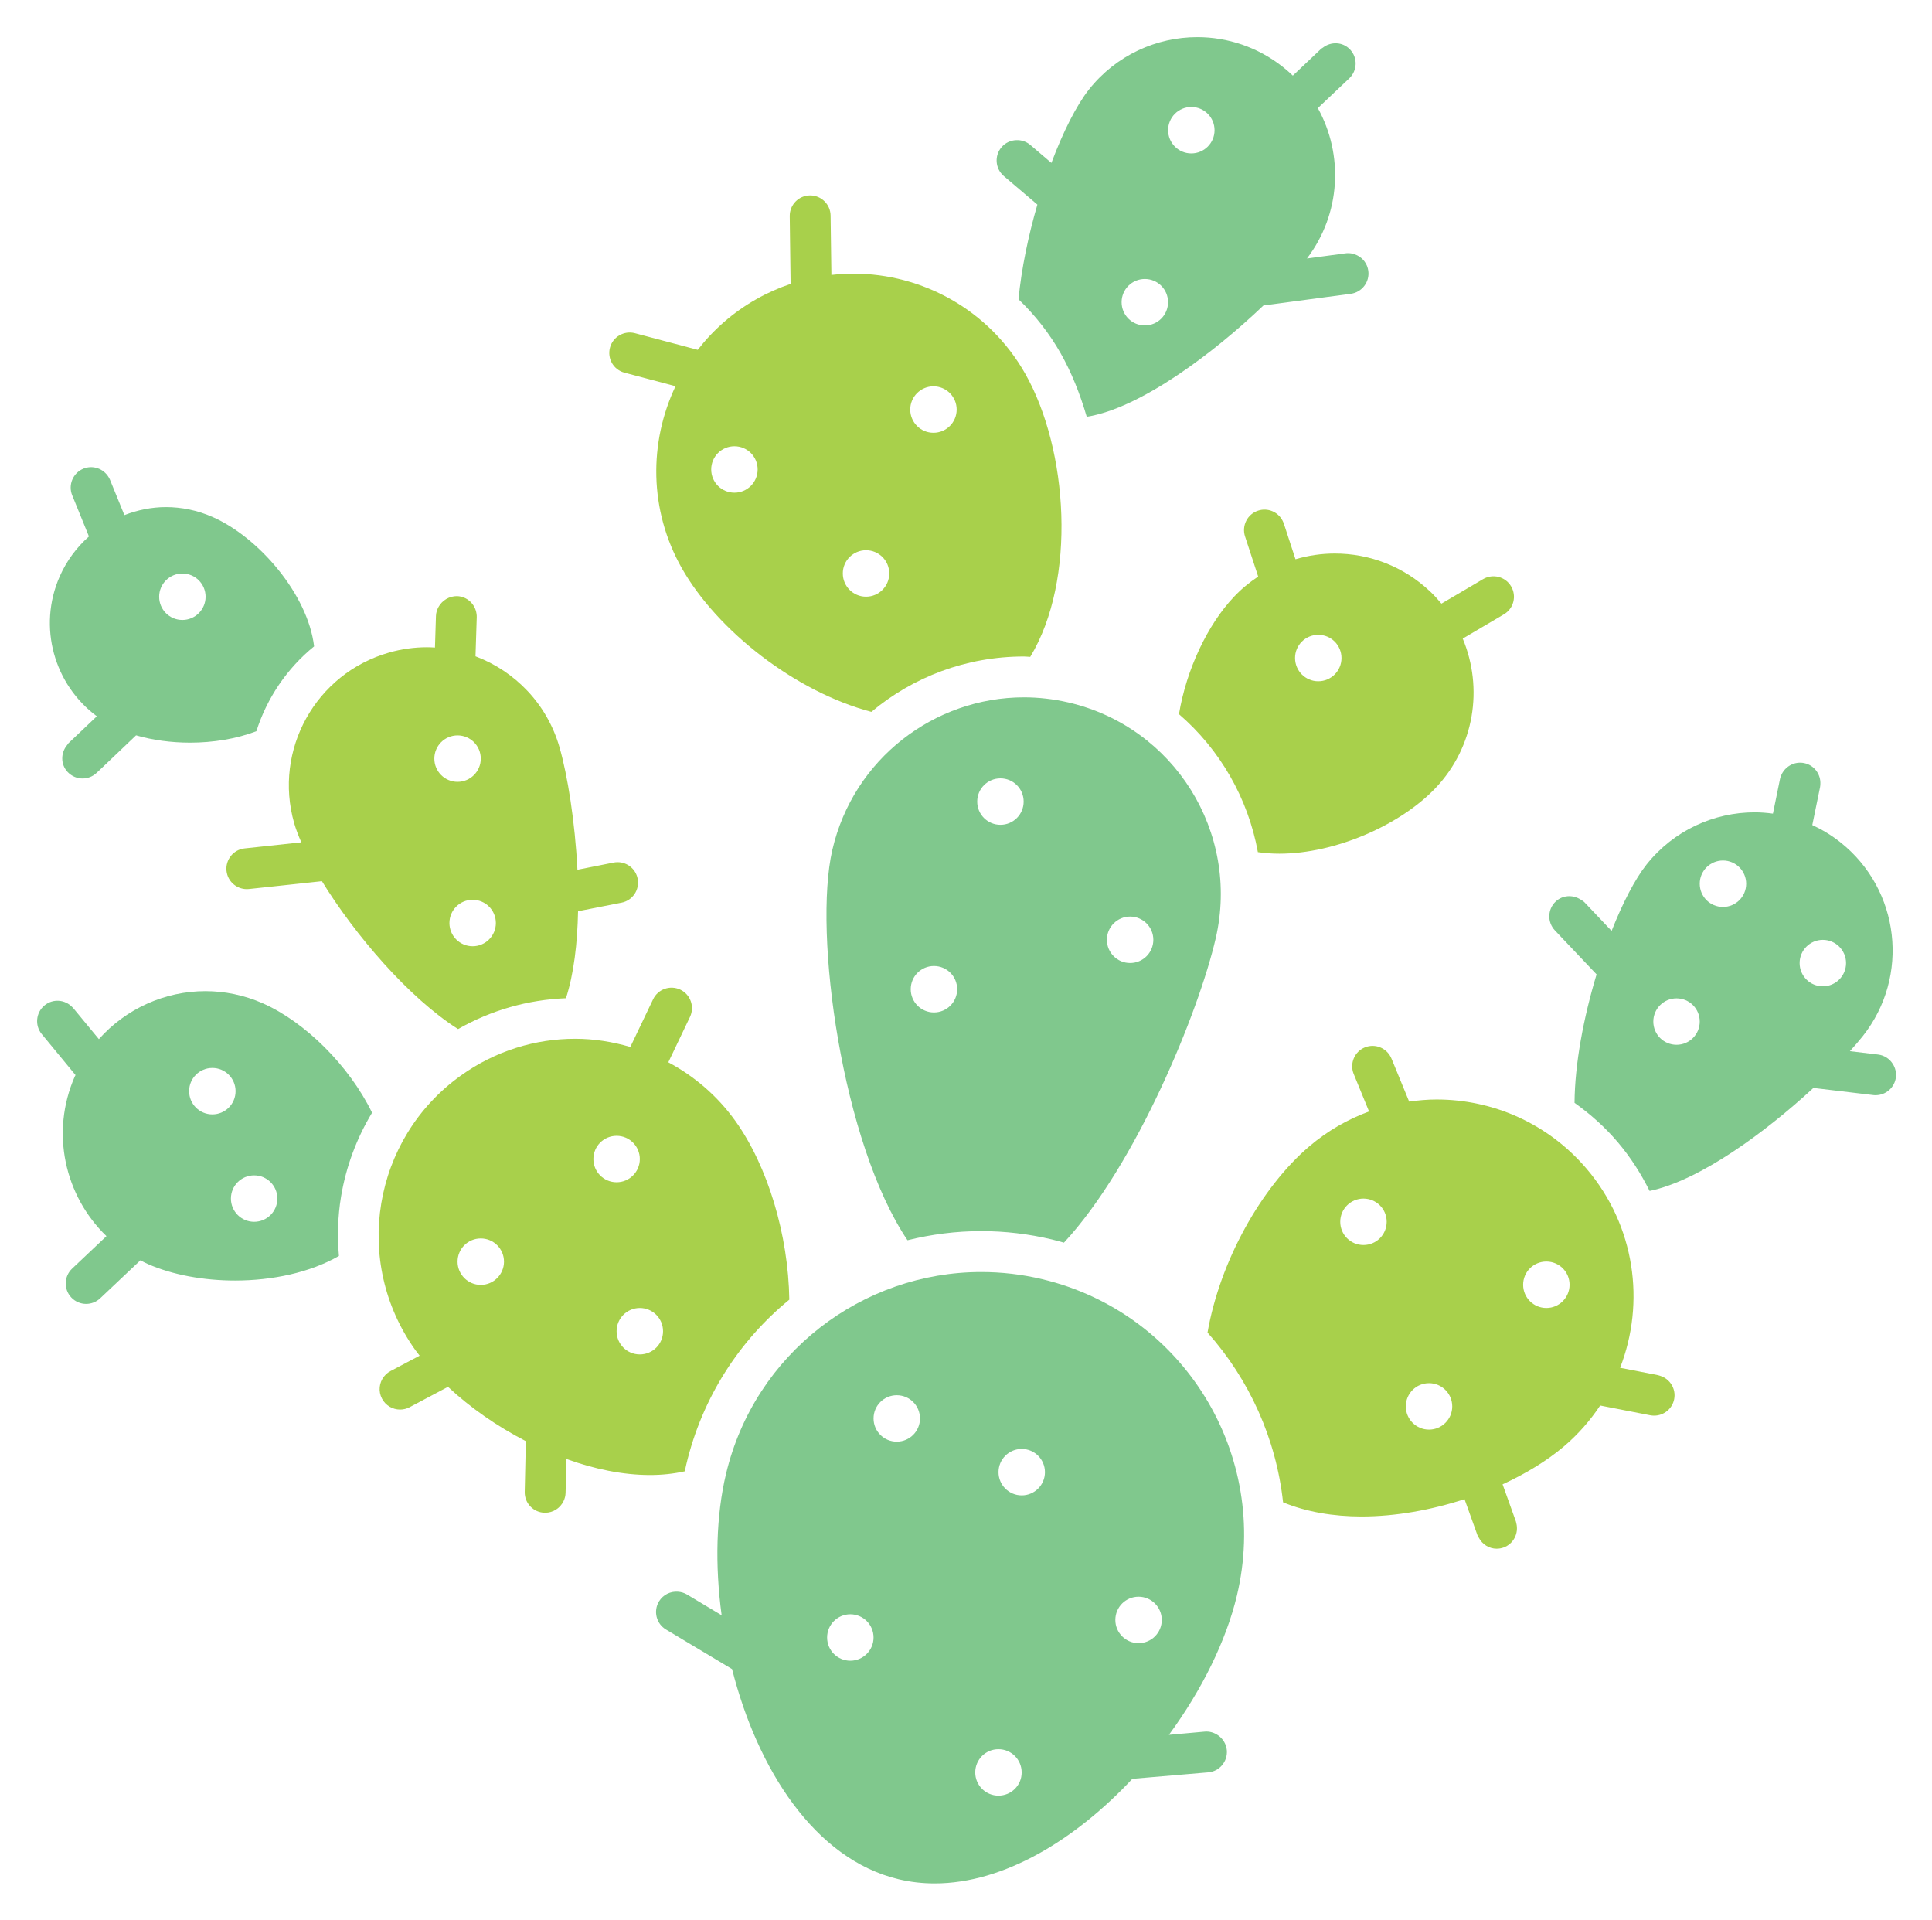
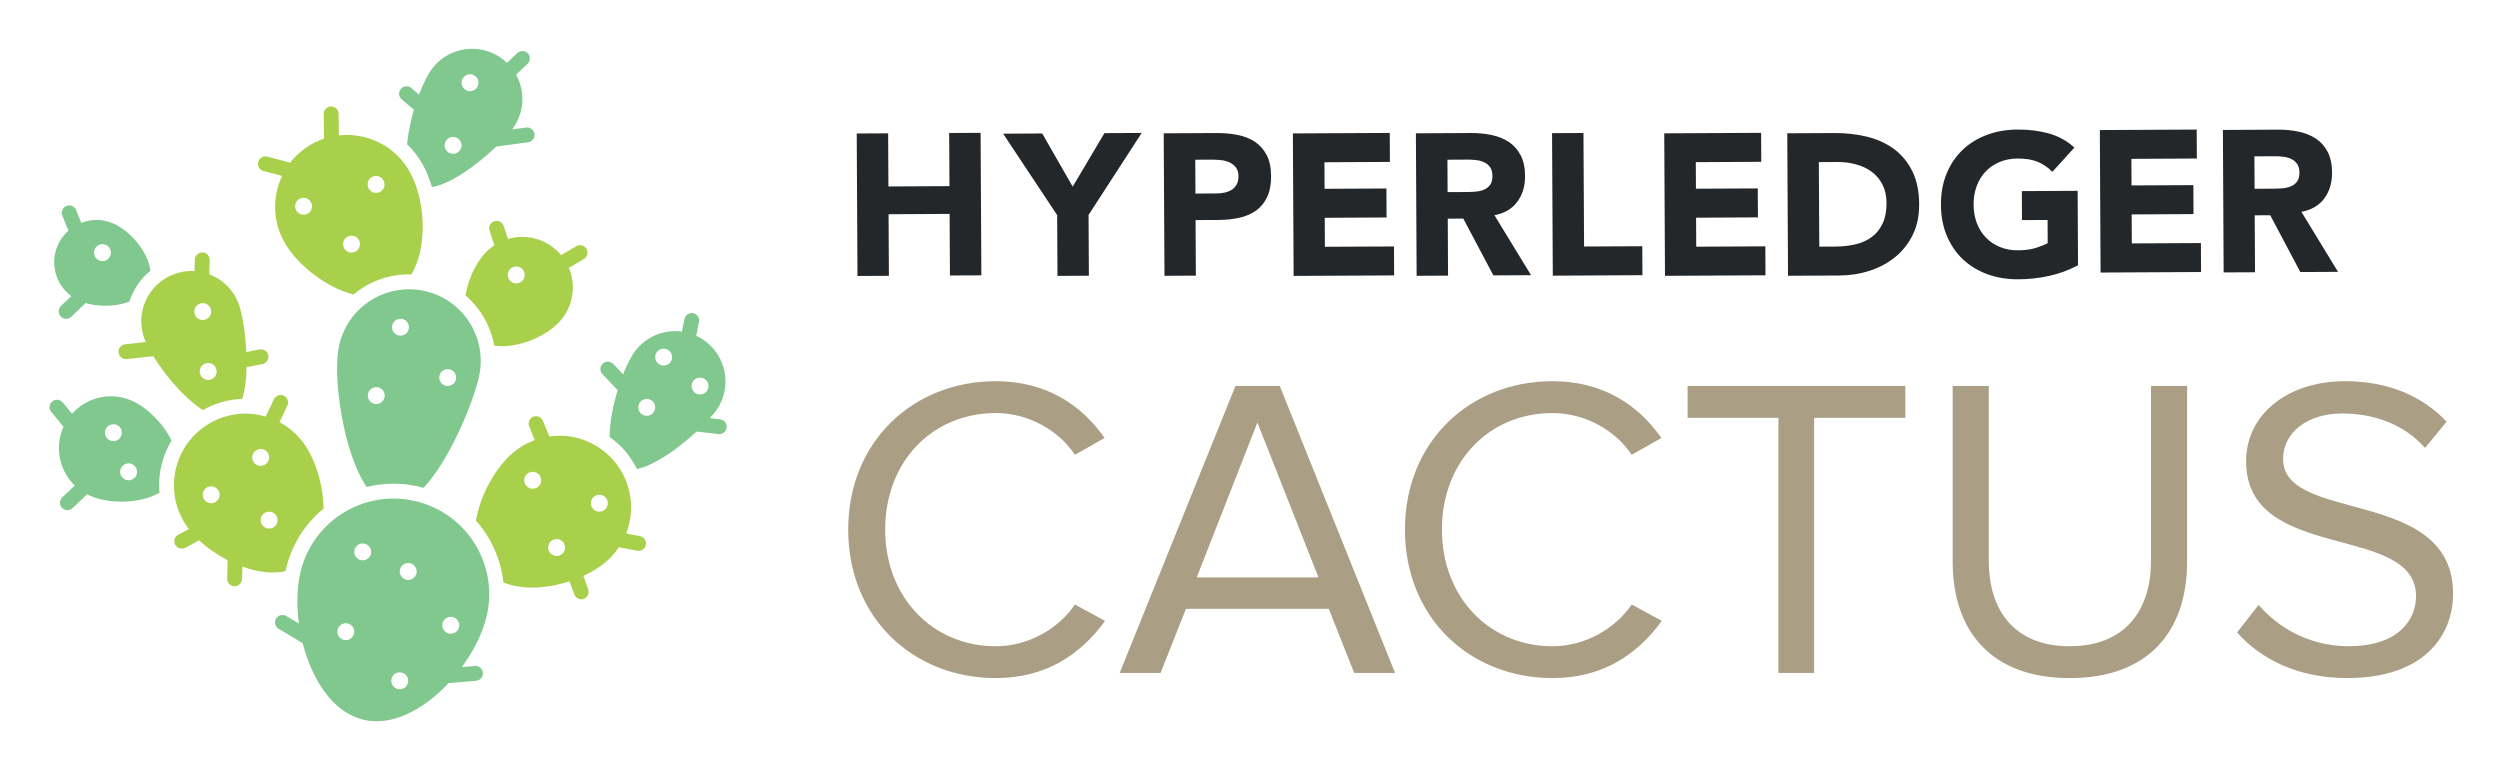
- <svg xmlns="http://www.w3.org/2000/svg" role="img" viewBox="-5.98 -5.98 311.22 309.22">
-   <style>.st3{fill:#a8d04b}.st4{fill:#80c88d}</style>
-   <style>.st3{fill:#a8d04b}.st4{fill:#80c88d}</style>
-   <style>.st3{fill:#a8d04b}.st4{fill:#80c88d}</style>
-   <style>.st3{fill:#a8d04b}.st4{fill:#80c88d}</style>
-   <style id="style10" type="text/css">.st3{fill:#a8d04b}.st4{fill:#80c88d}</style>
-   <g id="g290" transform="translate(-4.653 -1.32)">
-     <path id="path56" d="M89.92 230.32c4.51 1.63 9.12 2.58 13.46 2.58 1.93 0 3.81-.2 5.61-.6.08-.37.15-.76.24-1.12 2.57-10.77 8.54-19.93 16.59-26.52-.15-10.45-3.48-21.51-8.68-28.77-2.93-4.09-6.66-7.24-10.81-9.46l2.84-5.95.65-1.36c.78-1.64.09-3.6-1.55-4.39-1.64-.78-3.61-.09-4.39 1.55l-.79 1.65-2.88 6.03c-2.89-.84-5.87-1.32-8.88-1.32-6.38 0-12.83 1.92-18.41 5.92-14.24 10.18-17.52 29.98-7.34 44.22.22.3.46.6.69.9l-4.69 2.48c-.42.22-.76.52-1.04.87-.79.99-.96 2.39-.33 3.58.59 1.11 1.73 1.75 2.91 1.75.52 0 1.05-.12 1.54-.38l.07-.04 6.11-3.24c3.57 3.34 7.9 6.36 12.54 8.75l-.16 7.26-.02.91c-.04 1.82 1.4 3.32 3.22 3.36h.07c1.3 0 2.43-.76 2.96-1.87.2-.41.32-.86.33-1.34zm11.82-16.84c-2.07 0-3.74-1.67-3.74-3.74 0-2.07 1.68-3.74 3.74-3.74 2.07 0 3.74 1.68 3.74 3.74.01 2.07-1.67 3.74-3.74 3.74zM98 178.27c2.07 0 3.74 1.68 3.74 3.74 0 2.07-1.68 3.74-3.74 3.74-2.07 0-3.74-1.68-3.74-3.74 0-2.07 1.68-3.74 3.74-3.74zm-21.88 24.01c-2.07 0-3.74-1.68-3.74-3.74 0-2.07 1.67-3.74 3.74-3.74 2.07 0 3.74 1.67 3.74 3.74 0 2.06-1.68 3.74-3.74 3.74z" class="st3" />
-     <path id="path58" d="M259.65 215.63c4.09-10.51 2.43-22.87-5.4-32.06-6.27-7.36-15.18-11.15-24.15-11.15-1.48 0-2.96.13-4.43.34l-2.57-6.26-.28-.67c-.69-1.68-2.61-2.49-4.29-1.8-1.66.68-2.46 2.57-1.81 4.24.01.02.01.04.02.05l2.47 6.03c-3.43 1.26-6.7 3.12-9.64 5.63-7.75 6.6-14.39 18.53-16.38 29.98 6.73 7.55 11.06 17.11 12.17 27.34 3.77 1.55 8.1 2.28 12.64 2.28 5.47 0 11.21-1.04 16.59-2.79l2.08 5.8c.05.14.15.26.21.39.57 1.1 1.68 1.79 2.88 1.79.37 0 .74-.06 1.11-.19 1.61-.58 2.48-2.29 2.06-3.92-.03-.1-.04-.2-.07-.29l-2.14-5.97c3.76-1.73 7.18-3.81 9.93-6.15 2.29-1.95 4.2-4.16 5.79-6.54l6.88 1.34 1.18.23c.21.04.43.06.64.06 1.54 0 2.92-1.09 3.22-2.66.32-1.66-.67-3.25-2.24-3.75-.12-.04-.23-.08-.36-.11zm-41.34-19.77c-2.07 0-3.74-1.67-3.74-3.74 0-2.07 1.68-3.74 3.74-3.74 2.07 0 3.74 1.67 3.74 3.74 0 2.07-1.67 3.74-3.74 3.74zm10.56 29.73c-2.07 0-3.74-1.68-3.74-3.74 0-2.07 1.67-3.74 3.74-3.74 2.07 0 3.74 1.68 3.74 3.74 0 2.06-1.67 3.74-3.74 3.74zm18.9-19.59c-2.07 0-3.74-1.68-3.74-3.74 0-2.07 1.67-3.74 3.74-3.74 2.07 0 3.74 1.67 3.74 3.74 0 2.06-1.67 3.74-3.74 3.74z" class="st3" />
-     <path id="path60" d="M50.53 137.26c5.28 8.6 13.97 18.77 21.93 23.82 5.32-3.04 11.23-4.73 17.38-4.97 1.27-3.9 1.85-8.84 1.95-14.01l6.6-1.3.41-.08c1.78-.35 2.94-2.08 2.59-3.87-.31-1.55-1.66-2.63-3.18-2.65-.22 0-.45.01-.68.06l-5.84 1.16c-.39-7.77-1.6-15.25-2.88-19.7-2.01-7.03-7.19-12.28-13.54-14.68l.2-6.29c.01-.2-.01-.39-.04-.58-.22-1.55-1.52-2.77-3.14-2.82-1.25-.01-2.39.69-2.97 1.73-.24.43-.4.92-.42 1.45l-.16 5.1c-.43-.03-.86-.05-1.29-.05-2.02 0-4.08.28-6.11.86-11.81 3.37-18.65 15.67-15.28 27.48.27.93.66 1.97 1.15 3.08l-6.78.73-2.35.25c-1.81.19-3.11 1.82-2.92 3.62.18 1.69 1.61 2.94 3.27 2.94.12 0 .24-.01.36-.02l4.6-.49zM78.55 144c0 2.07-1.68 3.74-3.74 3.74-2.07 0-3.74-1.68-3.74-3.74 0-2.07 1.67-3.74 3.74-3.74 2.06 0 3.74 1.67 3.74 3.74zm-6.17-22.74c-2.07 0-3.74-1.68-3.74-3.74 0-2.07 1.68-3.74 3.74-3.74 2.07 0 3.74 1.68 3.74 3.74 0 2.07-1.68 3.74-3.74 3.74z" class="st3" />
-     <path id="path62" d="M107.49 57.54c-4.29 9.04-4.29 19.95 1.02 29.32 5.66 9.99 18.23 19.89 30.53 23.13 6.69-5.61 15.27-8.92 24.57-8.92.34 0 .68.05 1.02.06 7.5-12.38 6.12-33.39-.8-45.59-5.85-10.33-16.61-16.13-27.69-16.13-1.18 0-2.36.08-3.54.21l-.09-6.6-.04-2.96c-.02-1.8-1.49-3.25-3.29-3.25h-.04c-1.82.02-3.27 1.52-3.25 3.33l.05 4.08.09 6.84c-1.88.64-3.74 1.45-5.53 2.47-3.77 2.13-6.93 4.93-9.43 8.15l-6.8-1.8-3.32-.88c-1.74-.46-3.56.58-4.02 2.34-.46 1.76.58 3.56 2.34 4.02l1.77.47zm41.55.02c2.07 0 3.74 1.68 3.74 3.74 0 2.07-1.68 3.74-3.74 3.74-2.07 0-3.74-1.68-3.74-3.74 0-2.06 1.68-3.74 3.74-3.74zm-10.86 26.4c2.07 0 3.74 1.67 3.74 3.74 0 2.07-1.68 3.74-3.74 3.74-2.07 0-3.74-1.68-3.74-3.74-.01-2.06 1.67-3.74 3.74-3.74zm-17.46-13.01c0 2.07-1.68 3.74-3.74 3.74-2.07 0-3.74-1.68-3.74-3.74 0-2.07 1.67-3.74 3.74-3.74 2.07 0 3.74 1.67 3.74 3.74z" class="st3" />
-     <path id="path64" d="M201.35 88.2c-1.39.92-2.71 1.99-3.9 3.26-4.27 4.5-7.67 11.73-8.86 18.9 6.62 5.71 11.14 13.57 12.71 22.22 1.12.17 2.28.25 3.47.25 9.04 0 19.51-4.64 25.14-10.56 6.31-6.64 7.72-16.14 4.39-24.08l5.7-3.36.93-.55c1.57-.92 2.09-2.94 1.16-4.51-.92-1.56-2.94-2.08-4.51-1.16l-1 .59-5.71 3.36c-.56-.67-1.14-1.32-1.79-1.93-4.33-4.11-9.87-6.15-15.4-6.14-2.13 0-4.26.31-6.32.92l-1.87-5.72c-.06-.18-.14-.34-.22-.51-.73-1.4-2.38-2.11-3.93-1.6-1.73.56-2.67 2.42-2.11 4.15l.02.06zm9.68 9.38c2.07 0 3.74 1.67 3.74 3.74 0 2.07-1.68 3.74-3.74 3.74-2.07 0-3.74-1.68-3.74-3.74-.01-2.06 1.67-3.74 3.74-3.74z" class="st3" />
-     <path id="path66" d="M170.76 108.47c-2.4-.55-4.79-.82-7.15-.82-14.43 0-27.48 9.92-30.86 24.58-3.11 13.47 1.6 47.29 12.11 62.86 3.82-.95 7.79-1.47 11.88-1.47 3.81 0 7.64.45 11.37 1.34.66.16 1.31.34 1.95.52 11.63-12.53 21.71-37.14 24.45-49.02 3.94-17.04-6.7-34.06-23.75-37.99zm-21.64 49.93c-2.07 0-3.74-1.68-3.74-3.74 0-2.07 1.67-3.74 3.74-3.74 2.07 0 3.74 1.67 3.74 3.74 0 2.07-1.68 3.74-3.74 3.74zm10.71-30.22c-2.07 0-3.74-1.67-3.74-3.74 0-2.07 1.68-3.74 3.74-3.74 2.07 0 3.74 1.67 3.74 3.74 0 2.07-1.67 3.74-3.74 3.74zm20.89 22.26c-2.07 0-3.74-1.67-3.74-3.74 0-2.07 1.68-3.74 3.74-3.74 2.07 0 3.74 1.68 3.74 3.74 0 2.07-1.67 3.74-3.74 3.74z" class="st4" />
-     <path id="path68" d="M186.97 274.75c5.27-7.18 9.2-15.09 10.95-22.42 5.42-22.72-8.61-45.54-31.33-50.96-3.3-.79-6.6-1.16-9.85-1.16-19.13 0-36.48 13.07-41.11 32.49-1.61 6.73-1.8 14.73-.71 22.79l-5.59-3.35c-.44-.26-.92-.4-1.4-.44-1.22-.11-2.44.46-3.11 1.57-.93 1.56-.43 3.58 1.13 4.51l2.97 1.78 7.68 4.6c4.06 16.05 13.27 30.62 26.84 33.85 1.92.46 3.86.67 5.81.67 11.17 0 22.7-7.09 31.83-16.85l9.29-.79 2.93-.25c1.81-.15 3.15-1.75 3-3.56-.09-1.01-.64-1.87-1.42-2.41-.61-.42-1.35-.66-2.14-.59zm-4.89-22.25c2.07 0 3.74 1.68 3.74 3.74 0 2.07-1.67 3.74-3.74 3.74-2.07 0-3.74-1.68-3.74-3.74 0-2.07 1.67-3.74 3.74-3.74zm-46.43 10.31c-2.07 0-3.74-1.67-3.74-3.74 0-2.07 1.68-3.74 3.74-3.74 2.07 0 3.74 1.68 3.74 3.74 0 2.06-1.68 3.74-3.74 3.74zm7.48-35.28c-2.07 0-3.74-1.67-3.74-3.74 0-2.07 1.68-3.74 3.74-3.74 2.07 0 3.74 1.67 3.74 3.74 0 2.07-1.67 3.74-3.74 3.74zm16.38 57.01c-2.07 0-3.74-1.68-3.74-3.74 0-2.07 1.67-3.74 3.74-3.74 2.07 0 3.74 1.67 3.74 3.74.01 2.07-1.67 3.74-3.74 3.74zm3.75-48.36c-2.07 0-3.74-1.68-3.74-3.74 0-2.07 1.67-3.74 3.74-3.74 2.07 0 3.74 1.68 3.74 3.74 0 2.07-1.68 3.74-3.74 3.74z" class="st4" />
-     <path id="path70" d="M21.29 198.32c.4.21.8.43 1.22.61 3.94 1.73 8.94 2.65 14.03 2.65 5.99 0 12.08-1.28 16.73-3.96-.27-3.15-.19-6.35.34-9.55.81-4.86 2.52-9.42 5-13.52-3.72-7.62-10.83-14.64-17.62-17.63-3.01-1.32-6.14-1.95-9.23-1.95-6.51 0-12.79 2.81-17.16 7.73l-4.12-4.99-.12-.12c-1.18-1.28-3.15-1.45-4.51-.33-1.4 1.16-1.6 3.23-.45 4.63l.9 1.09 4.54 5.51c-.03.07-.07.13-.11.2-3.98 9.05-1.63 19.26 5.09 25.74l-4.79 4.53-.74.7c-1.32 1.25-1.38 3.33-.13 4.65.65.69 1.52 1.03 2.39 1.03.81 0 1.62-.3 2.26-.9l1.47-1.39zm18.32-13.68c2.07 0 3.74 1.67 3.74 3.74 0 2.07-1.67 3.74-3.74 3.74-2.07 0-3.74-1.68-3.74-3.74 0-2.07 1.67-3.74 3.74-3.74zm-6.73-17.3c2.07 0 3.74 1.68 3.74 3.74 0 2.07-1.67 3.74-3.74 3.74-2.07 0-3.74-1.67-3.74-3.74-.01-2.06 1.67-3.74 3.74-3.74z" class="st4" />
-     <path id="path72" d="M20.59 113.77c2.65.77 5.65 1.18 8.7 1.18 3.69 0 7.43-.6 10.68-1.84 1.7-5.33 4.92-10.11 9.3-13.67-1-8.37-8.91-17.57-16.36-20.84-2.45-1.08-5-1.59-7.51-1.59-2.31 0-4.57.47-6.69 1.29l-2.31-5.67c-.06-.16-.15-.3-.23-.44-.82-1.37-2.52-1.99-4.06-1.37-1.68.69-2.49 2.6-1.81 4.29l.11.26L13 81.74c-1.96 1.73-3.59 3.9-4.71 6.44-3.58 8.14-.88 17.44 5.98 22.52l-4.57 4.34c-.09.08-.12.19-.2.28-1.07 1.26-1.09 3.14.08 4.37.65.68 1.52 1.03 2.39 1.03.81 0 1.63-.3 2.26-.9l1.03-.97zm7.46-26.06c2.07 0 3.74 1.67 3.74 3.74 0 2.07-1.68 3.74-3.74 3.74-2.07 0-3.74-1.67-3.74-3.74 0-2.07 1.68-3.74 3.74-3.74z" class="st4" />
-     <path id="path74" d="M301.2 165.18l-4.53-.54c.77-.86 1.49-1.68 2.07-2.42 7.63-9.62 6.01-23.61-3.61-31.23-1.42-1.13-2.94-2.04-4.52-2.77l1.25-6.09c.03-.16.04-.32.05-.49.09-1.6-.99-3.07-2.61-3.4-1.46-.3-2.9.44-3.57 1.7-.14.27-.26.55-.32.86l-1.14 5.58c-.97-.13-1.95-.21-2.93-.21-6.55 0-13.05 2.89-17.44 8.42-1.86 2.35-3.83 6.16-5.62 10.68l-4.36-4.6c-.19-.2-.43-.32-.66-.47-1.24-.78-2.88-.71-3.99.34-1.32 1.25-1.37 3.33-.12 4.65l1.54 1.63 5.17 5.45c-2.07 6.86-3.51 14.37-3.55 20.69 2.54 1.81 4.9 3.9 6.96 6.33 2.08 2.45 3.76 5.1 5.13 7.86 8.09-1.68 18.67-9.46 26.39-16.59l8.38 1 1.26.15c.13.02.26.02.39.02 1.64 0 3.06-1.23 3.26-2.9.09-.78-.11-1.52-.5-2.14-.51-.8-1.35-1.39-2.38-1.51zm-32.46-1.57c-2.07 0-3.74-1.67-3.74-3.74 0-2.07 1.68-3.74 3.74-3.74 2.07 0 3.74 1.67 3.74 3.74 0 2.07-1.67 3.74-3.74 3.74zm7.48-22.2c-2.07 0-3.74-1.67-3.74-3.74 0-2.07 1.68-3.74 3.74-3.74 2.07 0 3.74 1.68 3.74 3.74 0 2.07-1.67 3.74-3.74 3.74zm19.83 9.04c0 2.07-1.68 3.74-3.74 3.74-2.07 0-3.74-1.68-3.74-3.74 0-2.07 1.68-3.74 3.74-3.74 2.06 0 3.74 1.68 3.74 3.74z" class="st4" />
-     <path id="path76" d="M165.78 28.29c-1.46 5.02-2.57 10.34-3.04 15.25 2.65 2.54 4.97 5.47 6.82 8.75 1.68 2.97 3.08 6.43 4.17 10.17 8.62-1.35 20.46-10.27 28.5-17.95.13 0 .27-.01.41-.03l10.01-1.34 3.61-.48c1.8-.24 3.07-1.9 2.83-3.7-.15-1.13-.86-2.05-1.82-2.51-.56-.28-1.21-.4-1.88-.31l-6.18.83c5.48-7.21 5.9-16.73 1.75-24.22l4.88-4.62.18-.17c1.32-1.25 1.38-3.33.13-4.65-1.18-1.25-3.08-1.32-4.4-.28-.08.06-.17.09-.25.16l-4.57 4.33c-.5-.48-1.03-.95-1.59-1.39-4.09-3.24-8.96-4.81-13.8-4.81-6.55 0-13.05 2.89-17.44 8.42-2.02 2.55-4.17 6.81-6.06 11.84l-3.4-2.9c-.65-.55-1.45-.8-2.25-.77-.89.03-1.77.41-2.39 1.15-1.17 1.37-1.01 3.42.34 4.6.01.01.02.03.04.04zm24.8-15.72c2.07 0 3.74 1.67 3.74 3.74 0 2.07-1.68 3.74-3.74 3.74-2.07 0-3.74-1.68-3.74-3.74 0-2.07 1.67-3.74 3.74-3.74zm-7.49 27.7c2.07 0 3.74 1.67 3.74 3.74 0 2.07-1.67 3.74-3.74 3.74-2.07 0-3.74-1.67-3.74-3.74 0-2.07 1.68-3.74 3.74-3.74z" class="st4" />
-   </g>
+ <svg xmlns="http://www.w3.org/2000/svg" role="img" viewBox="-17.26 -20.26 1105.52 339.52">
+   <style>svg {enable-background:new 0 0 1072.14 300}</style>
+   <path fill="none" d="M511.94 235.08h53.84l-27.02-68.5zm8.7-169.81c1.25 0 2.45-.13 3.61-.37 1.15-.24 2.19-.65 3.11-1.22.92-.57 1.65-1.34 2.21-2.33.56-.98.83-2.21.83-3.7-.01-1.6-.39-2.89-1.13-3.87-.75-.98-1.7-1.73-2.87-2.26-1.15-.52-2.45-.86-3.88-1-1.43-.14-2.79-.21-4.1-.2l-7.12.03.08 14.95 9.26-.03zm110.45-.62c1.24 0 2.57-.06 3.96-.15 1.39-.1 2.65-.36 3.78-.82 1.13-.45 2.06-1.15 2.8-2.11.73-.95 1.1-2.29 1.09-4.01-.01-1.61-.35-2.88-1-3.82-.65-.95-1.49-1.67-2.5-2.17s-2.18-.83-3.48-1.01c-1.31-.17-2.58-.25-3.83-.24l-9.09.05.07 14.32 8.2-.04zm179.4-8.9c-1.96-1.47-4.28-2.57-6.92-3.3-2.65-.73-5.43-1.09-8.34-1.07l-8.19.05.2 37.38 7.22-.04c3.2-.02 6.19-.36 8.94-1.02 2.76-.68 5.15-1.77 7.15-3.29 2.01-1.52 3.59-3.52 4.74-5.99 1.14-2.46 1.71-5.48 1.69-9.04-.02-3.08-.61-5.77-1.78-8.05-1.17-2.28-2.74-4.15-4.71-5.63zm181.4 7.26c1.39-.1 2.65-.36 3.78-.83 1.12-.44 2.05-1.15 2.79-2.1.74-.95 1.1-2.29 1.1-4.01-.01-1.61-.35-2.88-1-3.82-.66-.95-1.49-1.67-2.51-2.17-1.01-.5-2.18-.84-3.48-1.01-1.31-.18-2.58-.25-3.84-.25l-9.08.05.08 14.32 8.2-.05c1.24.02 2.56-.04 3.96-.13z" />
+   <path fill="#24272a" d="M375.82 101.71l-.15-27.23 26.99-.15.15 27.23 13.89-.06-.33-63.02-13.9.07.13 23.5-26.99.14-.13-23.49-13.89.07.33 63.01zm74.54.03l13.89-.07-.14-26.88 23.5-36.26-16.48.08-14.03 23.66-13.49-23.51-17.28.09 23.89 36.01zm61.2-.11l-.13-24.57 10.16-.05c3.33-.02 6.41-.35 9.26-.99 2.85-.63 5.3-1.7 7.38-3.19 2.07-1.5 3.69-3.49 4.87-5.99 1.17-2.51 1.75-5.59 1.73-9.27-.02-3.74-.68-6.84-1.97-9.29-1.29-2.45-3.02-4.4-5.19-5.85-2.18-1.44-4.73-2.45-7.64-3.02-2.91-.58-6-.86-9.26-.84l-23.43.12.34 63.01 13.88-.07zm6.86-51.3c1.31-.01 2.67.06 4.1.2 1.43.14 2.73.48 3.88 1 1.16.53 2.11 1.28 2.87 2.26.74.97 1.12 2.27 1.13 3.87 0 1.48-.27 2.72-.83 3.7-.56.98-1.29 1.75-2.21 2.33-.92.57-1.96.98-3.11 1.22-1.16.24-2.36.37-3.61.37l-9.26.05-.08-14.95 7.12-.05zm80.81 51.2l-.06-12.81-30.56.15-.06-12.82 27.34-.14-.06-12.82-27.35.14-.06-11.74 28.95-.15-.07-12.82-42.84.22.33 63.01zm23.85.1l-.13-25.19 6.87-.04 13.31 25.12 16.66-.09-16.19-26.52c4.46-.85 7.83-2.84 10.12-5.97 2.3-3.13 3.44-6.92 3.42-11.37-.02-3.67-.68-6.74-1.97-9.2-1.29-2.45-3.02-4.4-5.19-5.85-2.18-1.44-4.71-2.47-7.59-3.07-2.87-.61-5.93-.91-9.13-.89l-24.4.13.32 63.01 13.9-.07zm8.82-51.31c1.25-.01 2.52.07 3.83.24 1.3.17 2.47.5 3.48 1.01 1.01.5 1.85 1.22 2.5 2.17.66.94.99 2.22 1 3.82 0 1.72-.36 3.05-1.09 4.01-.74.95-1.67 1.66-2.8 2.11-1.12.46-2.38.72-3.78.82-1.39.1-2.72.15-3.96.15l-8.2.04-.07-14.32 9.09-.05zm77.14 51.11l-.07-12.81-25.74.13-.27-50.2-13.89.07.33 63.02zm54.35-12.76l-30.56.16-.07-12.82 27.35-.14-.07-12.81-27.34.13-.06-11.74 28.94-.16-.06-12.81-42.84.22.33 63.01 44.44-.23zm56.85-43.07c-3.4-2.5-7.38-4.31-11.92-5.42-4.55-1.1-9.35-1.64-14.4-1.61l-20.84.11.34 63.01 22.71-.12c4.69-.02 9.17-.73 13.44-2.12 4.27-1.39 8.02-3.41 11.28-6.07 3.25-2.65 5.83-5.93 7.74-9.83 1.91-3.89 2.85-8.39 2.82-13.5-.02-5.76-1.05-10.64-3.06-14.67-2.01-4.02-4.71-7.27-8.11-9.78zm-4.95 32.87c-1.14 2.47-2.72 4.47-4.74 5.99-2.01 1.52-4.39 2.62-7.15 3.29-2.75.66-5.74 1-8.94 1.02l-7.22.04-.2-37.38 8.19-.05c2.91-.01 5.69.34 8.34 1.07 2.64.72 4.95 1.82 6.92 3.3 1.97 1.48 3.54 3.35 4.7 5.63 1.17 2.28 1.77 4.96 1.78 8.05.03 3.56-.54 6.57-1.68 9.04zm46.31 22.54c4.16 1.52 8.71 2.26 13.64 2.24 4.63-.02 9.17-.52 13.62-1.5 4.45-.97 8.71-2.54 12.8-4.7l-.17-32.93-24.67.13.06 12.82 11.31-.06.06 10.24c-1.3.72-3.05 1.43-5.24 2.12-2.2.69-4.81 1.04-7.84 1.06-2.97.01-5.66-.47-8.07-1.47s-4.48-2.4-6.21-4.2c-1.73-1.8-3.06-3.93-3.99-6.39-.93-2.45-1.4-5.16-1.42-8.14-.02-2.9.43-5.61 1.33-8.1.91-2.5 2.22-4.66 3.93-6.48 1.72-1.82 3.77-3.23 6.17-4.25s5.09-1.54 8.05-1.55c3.56-.02 6.54.47 8.91 1.46 2.38 1 4.53 2.47 6.44 4.42L900.05 45c-3.22-2.95-6.96-5.02-11.21-6.22-4.25-1.19-8.9-1.78-13.95-1.75-4.93.02-9.47.82-13.61 2.39-4.16 1.56-7.74 3.79-10.75 6.68-3.02 2.9-5.36 6.4-7.03 10.5-1.67 4.11-2.49 8.67-2.46 13.72.03 5.05.9 9.61 2.61 13.7 1.72 4.08 4.09 7.56 7.14 10.42 3.05 2.85 6.65 5.04 10.81 6.57zm63.85-13.63l-.07-12.82 27.35-.15-.06-12.81-27.35.14-.06-11.75 28.94-.15-.06-12.81-42.84.22.33 63.01 44.44-.23-.07-12.81zm54.34-12.42l6.86-.04 13.32 25.12 16.66-.09-16.17-26.53c4.45-.86 7.83-2.84 10.13-5.97 2.29-3.13 3.43-6.92 3.41-11.37-.02-3.67-.68-6.74-1.96-9.2-1.29-2.46-3.02-4.41-5.2-5.85-2.18-1.44-4.71-2.47-7.59-3.07-2.89-.62-5.93-.91-9.13-.89l-24.4.13.33 63.01 13.89-.07-.15-25.18zm-.13-26.08l9.08-.05c1.26-.01 2.52.07 3.84.25 1.3.17 2.47.5 3.48 1.01 1.02.5 1.85 1.22 2.51 2.17.65.94.99 2.22 1 3.82 0 1.72-.36 3.05-1.1 4.01-.74.95-1.67 1.66-2.79 2.1-1.13.46-2.39.73-3.78.83-1.4.09-2.72.15-3.96.15l-8.2.05-.08-14.34z" />
+   <path fill="#aa9f84" d="M423.08 265.52c-27.78 0-48.9-21.5-48.9-51.56 0-30.44 21.12-51.56 48.9-51.56 14.46 0 27.78 7.61 35.01 18.45l13.13-7.42c-10.08-14.46-25.68-25.12-48.14-25.12-36.53 0-65.26 26.64-65.26 65.64s28.73 65.64 65.26 65.64c22.45 0 37.67-10.65 48.33-25.3l-13.32-7.23c-7.23 10.66-20.55 18.46-35.01 18.46zm105.98-115.11l-51.18 126.91h18.07l11.23-28.35h63.17l11.23 28.35h18.07l-50.99-126.91h-19.6zm-17.12 84.67l26.83-68.49 27.02 68.49h-53.85zm157.34 30.44c-27.78 0-48.9-21.5-48.9-51.56 0-30.44 21.12-51.56 48.9-51.56 14.46 0 27.78 7.61 35.01 18.45l13.13-7.42c-10.08-14.46-25.69-25.12-48.14-25.12-36.53 0-65.26 26.64-65.26 65.64s28.73 65.64 65.26 65.64c22.45 0 37.67-10.65 48.33-25.3l-13.32-7.23c-7.23 10.66-20.55 18.46-35.01 18.46zm59.74-101.03h40.15v112.83h15.79V164.49h40.33v-14.08h-96.27zm204.91 63.17c0 23.21-12.56 37.86-35.96 37.86s-35.77-14.65-35.77-37.86v-77.25h-15.98v77.63c0 31.2 17.5 51.56 51.75 51.56 34.44 0 51.94-20.17 51.94-51.75v-77.44h-15.98v77.25zm58.41-44.91c0-11.99 11.03-20.17 26.07-20.17 13.89 0 27.21 4.57 36.72 15.22l9.51-11.61c-10.66-11.23-25.69-17.89-44.9-17.89-25.11 0-43.76 14.46-43.76 35.39 0 45.28 75.15 27.02 75.15 59.74 0 9.89-7.23 22.07-29.87 22.07-17.88 0-31.58-8.75-39.76-18.27l-9.51 12.18c10.47 11.8 26.83 20.17 48.71 20.17 34.25 0 46.81-19.03 46.81-37.29-.01-47.36-75.17-31-75.17-59.54z" />
+   <path fill="#a8d04b" d="M89.92 230.32c4.51 1.63 9.12 2.58 13.46 2.58 1.93 0 3.81-.2 5.61-.6.08-.37.15-.76.24-1.12 2.57-10.77 8.54-19.93 16.59-26.52-.15-10.45-3.48-21.51-8.68-28.77-2.93-4.09-6.66-7.24-10.81-9.46l2.84-5.95.65-1.36c.78-1.64.09-3.6-1.55-4.39-1.64-.78-3.61-.09-4.39 1.55l-.79 1.65-2.88 6.03c-2.89-.84-5.87-1.32-8.88-1.32-6.38 0-12.83 1.92-18.41 5.92-14.24 10.18-17.52 29.98-7.34 44.22.22.3.46.6.69.9l-4.69 2.48c-.42.22-.76.52-1.04.87-.79.99-.96 2.39-.33 3.58.59 1.11 1.73 1.75 2.91 1.75.52 0 1.05-.12 1.54-.38l.07-.04 6.11-3.24c3.57 3.34 7.9 6.36 12.54 8.75l-.16 7.26-.02.91c-.04 1.82 1.4 3.32 3.22 3.36h.07c1.3 0 2.43-.76 2.96-1.87.2-.41.32-.86.33-1.34l.14-5.45zm11.82-16.84c-2.07 0-3.74-1.67-3.74-3.74 0-2.07 1.68-3.74 3.74-3.74 2.07 0 3.74 1.68 3.74 3.74.01 2.07-1.67 3.74-3.74 3.74zM98 178.27c2.07 0 3.74 1.68 3.74 3.74 0 2.07-1.68 3.74-3.74 3.74-2.07 0-3.74-1.68-3.74-3.74 0-2.07 1.68-3.74 3.74-3.74zm-21.88 24.01c-2.07 0-3.74-1.68-3.74-3.74 0-2.07 1.67-3.74 3.74-3.74 2.07 0 3.74 1.67 3.74 3.74 0 2.06-1.68 3.74-3.74 3.74zm183.53 13.35c4.09-10.51 2.43-22.87-5.4-32.06-6.27-7.36-15.18-11.15-24.15-11.15-1.48 0-2.96.13-4.43.34l-2.57-6.26-.28-.67c-.69-1.68-2.61-2.49-4.29-1.8-1.66.68-2.46 2.57-1.81 4.24.01.02.01.04.02.05l2.47 6.03c-3.43 1.26-6.7 3.12-9.64 5.63-7.75 6.6-14.39 18.53-16.38 29.98 6.73 7.55 11.06 17.11 12.17 27.34 3.77 1.55 8.1 2.28 12.64 2.28 5.47 0 11.21-1.04 16.59-2.79l2.08 5.8c.05.14.15.26.21.39.57 1.1 1.68 1.79 2.88 1.79.37 0 .74-.06 1.11-.19 1.61-.58 2.48-2.29 2.06-3.92-.03-.1-.04-.2-.07-.29l-2.14-5.97c3.76-1.73 7.18-3.81 9.93-6.15 2.29-1.95 4.2-4.16 5.79-6.54l6.88 1.34 1.18.23c.21.04.43.06.64.06 1.54 0 2.92-1.09 3.22-2.66.32-1.66-.67-3.25-2.24-3.75-.12-.04-.23-.08-.36-.11l-6.11-1.19zm-41.34-19.77c-2.07 0-3.74-1.67-3.74-3.74 0-2.07 1.68-3.74 3.74-3.74 2.07 0 3.74 1.67 3.74 3.74 0 2.07-1.67 3.74-3.74 3.74zm10.56 29.73c-2.07 0-3.74-1.68-3.74-3.74 0-2.07 1.67-3.74 3.74-3.74 2.07 0 3.74 1.68 3.74 3.74 0 2.06-1.67 3.74-3.74 3.74zm18.9-19.59c-2.07 0-3.74-1.68-3.74-3.74 0-2.07 1.67-3.74 3.74-3.74 2.07 0 3.74 1.67 3.74 3.74 0 2.06-1.67 3.74-3.74 3.74zM50.53 137.26c5.28 8.6 13.97 18.77 21.93 23.82 5.32-3.04 11.23-4.73 17.38-4.97 1.27-3.9 1.85-8.84 1.95-14.01l6.6-1.3.41-.08c1.78-.35 2.94-2.08 2.59-3.87-.31-1.55-1.66-2.63-3.18-2.65-.22 0-.45.01-.68.06l-5.84 1.16c-.39-7.77-1.6-15.25-2.88-19.7-2.01-7.03-7.19-12.28-13.54-14.68l.2-6.29c.01-.2-.01-.39-.04-.58-.22-1.55-1.52-2.77-3.14-2.82-1.25-.01-2.39.69-2.97 1.73-.24.43-.4.92-.42 1.45l-.16 5.1c-.43-.03-.86-.05-1.29-.05-2.02 0-4.08.28-6.11.86-11.81 3.37-18.65 15.67-15.28 27.48.27.93.66 1.97 1.15 3.08l-6.78.73-2.35.25c-1.81.19-3.11 1.82-2.92 3.62.18 1.69 1.61 2.94 3.27 2.94.12 0 .24-.01.36-.02l4.6-.49 7.14-.77zM78.55 144c0 2.07-1.68 3.74-3.74 3.74-2.07 0-3.74-1.68-3.74-3.74 0-2.07 1.67-3.74 3.74-3.74 2.06 0 3.74 1.67 3.74 3.74zm-6.17-22.74c-2.07 0-3.74-1.68-3.74-3.74 0-2.07 1.68-3.74 3.74-3.74 2.07 0 3.74 1.68 3.74 3.74 0 2.07-1.68 3.74-3.74 3.74zm35.11-63.72c-4.29 9.04-4.29 19.95 1.02 29.32 5.66 9.99 18.23 19.89 30.53 23.13 6.69-5.61 15.27-8.92 24.57-8.92.34 0 .68.05 1.02.06 7.5-12.38 6.12-33.39-.8-45.59-5.85-10.33-16.61-16.13-27.69-16.13-1.18 0-2.36.08-3.54.21l-.09-6.6-.04-2.96c-.02-1.8-1.49-3.25-3.29-3.25h-.04c-1.82.02-3.27 1.52-3.25 3.33l.05 4.08.09 6.84c-1.88.64-3.74 1.45-5.53 2.47-3.77 2.13-6.93 4.93-9.43 8.15l-6.8-1.8-3.32-.88c-1.74-.46-3.56.58-4.02 2.34-.46 1.76.58 3.56 2.34 4.02l1.77.47 6.45 1.71zm41.55.02c2.07 0 3.74 1.68 3.74 3.74 0 2.07-1.68 3.74-3.74 3.74-2.07 0-3.74-1.68-3.74-3.74 0-2.06 1.68-3.74 3.74-3.74zm-10.86 26.4c2.07 0 3.74 1.67 3.74 3.74 0 2.07-1.68 3.74-3.74 3.74-2.07 0-3.74-1.68-3.74-3.74-.01-2.06 1.67-3.74 3.74-3.74zm-17.46-13.01c0 2.07-1.68 3.74-3.74 3.74-2.07 0-3.74-1.68-3.74-3.74 0-2.07 1.67-3.74 3.74-3.74 2.07 0 3.74 1.67 3.74 3.74zm80.63 17.25c-1.39.92-2.71 1.99-3.9 3.26-4.27 4.5-7.67 11.73-8.86 18.9 6.62 5.71 11.14 13.57 12.71 22.22 1.12.17 2.28.25 3.47.25 9.04 0 19.51-4.64 25.14-10.56 6.31-6.64 7.72-16.14 4.39-24.08l5.7-3.36.93-.55c1.57-.92 2.09-2.94 1.16-4.51-.92-1.56-2.94-2.08-4.51-1.16l-1 .59-5.71 3.36c-.56-.67-1.14-1.32-1.79-1.93-4.33-4.11-9.87-6.15-15.4-6.14-2.13 0-4.26.31-6.32.92l-1.87-5.72c-.06-.18-.14-.34-.22-.51-.73-1.4-2.38-2.11-3.93-1.6-1.73.56-2.67 2.42-2.11 4.15l.02.06 2.1 6.41zm9.68 9.38c2.07 0 3.74 1.67 3.74 3.74 0 2.07-1.68 3.74-3.74 3.74-2.07 0-3.74-1.68-3.74-3.74-.01-2.06 1.67-3.74 3.74-3.74z" />
+   <path fill="#80c88d" d="M170.76 108.47c-2.4-.55-4.79-.82-7.15-.82-14.43 0-27.48 9.92-30.86 24.58-3.11 13.47 1.6 47.29 12.11 62.86 3.82-.95 7.79-1.47 11.88-1.47 3.81 0 7.64.45 11.37 1.34.66.16 1.31.34 1.95.52 11.63-12.53 21.71-37.14 24.45-49.02 3.94-17.04-6.7-34.06-23.75-37.99zm-21.64 49.93c-2.07 0-3.74-1.68-3.74-3.74 0-2.07 1.67-3.74 3.74-3.74 2.07 0 3.74 1.67 3.74 3.74 0 2.07-1.68 3.74-3.74 3.74zm10.71-30.22c-2.07 0-3.74-1.67-3.74-3.74s1.68-3.74 3.74-3.74c2.07 0 3.74 1.67 3.74 3.74s-1.67 3.74-3.74 3.74zm20.89 22.26c-2.07 0-3.74-1.67-3.74-3.74 0-2.07 1.68-3.74 3.74-3.74 2.07 0 3.74 1.68 3.74 3.74 0 2.07-1.67 3.74-3.74 3.74zm6.25 124.31c5.27-7.18 9.2-15.09 10.95-22.42 5.42-22.72-8.61-45.54-31.33-50.96-3.3-.79-6.6-1.16-9.85-1.16-19.13 0-36.48 13.07-41.11 32.49-1.61 6.73-1.8 14.73-.71 22.79l-5.59-3.35c-.44-.26-.92-.4-1.4-.44-1.22-.11-2.44.46-3.11 1.57-.93 1.56-.43 3.58 1.13 4.51l2.97 1.78 7.68 4.6c4.06 16.05 13.27 30.62 26.84 33.85 1.92.46 3.86.67 5.81.67 11.17 0 22.7-7.09 31.83-16.85l9.29-.79 2.93-.25c1.81-.15 3.15-1.75 3-3.56-.09-1.01-.64-1.87-1.42-2.41-.61-.42-1.35-.66-2.14-.59l-5.77.52zm-4.89-22.25c2.07 0 3.74 1.68 3.74 3.74 0 2.07-1.67 3.74-3.74 3.74-2.07 0-3.74-1.68-3.74-3.74 0-2.07 1.67-3.74 3.74-3.74zm-46.43 10.31c-2.07 0-3.74-1.67-3.74-3.74 0-2.07 1.68-3.74 3.74-3.74 2.07 0 3.74 1.68 3.74 3.74 0 2.06-1.68 3.74-3.74 3.74zm7.48-35.28c-2.07 0-3.74-1.67-3.74-3.74 0-2.07 1.68-3.74 3.74-3.74 2.07 0 3.74 1.67 3.74 3.74 0 2.07-1.67 3.74-3.74 3.74zm16.38 57.01c-2.07 0-3.74-1.68-3.74-3.74 0-2.07 1.67-3.74 3.74-3.74 2.07 0 3.74 1.67 3.74 3.74.01 2.07-1.67 3.74-3.74 3.74zm3.75-48.36c-2.07 0-3.74-1.68-3.74-3.74 0-2.07 1.67-3.74 3.74-3.74 2.07 0 3.74 1.68 3.74 3.74 0 2.07-1.68 3.74-3.74 3.74zM21.29 198.32c.4.21.8.43 1.22.61 3.94 1.73 8.94 2.65 14.03 2.65 5.99 0 12.08-1.28 16.73-3.96-.27-3.15-.19-6.35.34-9.55.81-4.86 2.52-9.42 5-13.52-3.72-7.62-10.83-14.64-17.62-17.63-3.01-1.32-6.14-1.95-9.23-1.95-6.51 0-12.79 2.81-17.16 7.73l-4.12-4.99-.12-.12c-1.18-1.28-3.15-1.45-4.51-.33-1.4 1.16-1.6 3.23-.45 4.63l.9 1.09 4.54 5.51c-.03.07-.07.13-.11.2-3.98 9.05-1.63 19.26 5.09 25.74l-4.79 4.53-.74.7c-1.32 1.25-1.38 3.33-.13 4.65.65.69 1.52 1.03 2.39 1.03.81 0 1.62-.3 2.26-.9l1.47-1.39 5.01-4.73zm18.32-13.68c2.07 0 3.74 1.67 3.74 3.74 0 2.07-1.67 3.74-3.74 3.74-2.07 0-3.74-1.68-3.74-3.74 0-2.07 1.67-3.74 3.74-3.74zm-6.73-17.3c2.07 0 3.74 1.68 3.74 3.74 0 2.07-1.67 3.74-3.74 3.74-2.07 0-3.74-1.67-3.74-3.74-.01-2.06 1.67-3.74 3.74-3.74zm-12.29-53.57c2.65.77 5.65 1.18 8.7 1.18 3.69 0 7.43-.6 10.68-1.84 1.7-5.33 4.92-10.11 9.3-13.67-1-8.37-8.91-17.57-16.36-20.84-2.45-1.08-5-1.59-7.51-1.59-2.31 0-4.57.47-6.69 1.29l-2.31-5.67c-.06-.16-.15-.3-.23-.44-.82-1.37-2.52-1.99-4.06-1.37-1.68.69-2.49 2.6-1.81 4.29l.11.26L13 81.74c-1.96 1.73-3.59 3.9-4.71 6.44-3.58 8.14-.88 17.44 5.98 22.52l-4.57 4.34c-.09.08-.12.19-.2.28-1.07 1.26-1.09 3.14.08 4.37.65.68 1.52 1.03 2.39 1.03.81 0 1.63-.3 2.26-.9l1.03-.97 5.33-5.08zm7.46-26.06c2.07 0 3.74 1.67 3.74 3.74s-1.68 3.74-3.74 3.74c-2.07 0-3.74-1.67-3.74-3.74s1.68-3.74 3.74-3.74zm273.15 77.47l-4.53-.54c.77-.86 1.49-1.68 2.07-2.42 7.63-9.62 6.01-23.61-3.61-31.23-1.42-1.13-2.94-2.04-4.52-2.77l1.25-6.09c.03-.16.04-.32.05-.49.09-1.6-.99-3.07-2.61-3.4-1.46-.3-2.9.44-3.57 1.7-.14.27-.26.55-.32.86l-1.14 5.58c-.97-.13-1.95-.21-2.93-.21-6.55 0-13.05 2.89-17.44 8.42-1.86 2.35-3.83 6.16-5.62 10.68l-4.36-4.6c-.19-.2-.43-.32-.66-.47-1.24-.78-2.88-.71-3.99.34-1.32 1.25-1.37 3.33-.12 4.65l1.54 1.63 5.17 5.45c-2.07 6.86-3.51 14.37-3.55 20.69 2.54 1.81 4.9 3.9 6.96 6.33 2.08 2.45 3.76 5.1 5.13 7.86 8.09-1.68 18.67-9.46 26.39-16.59l8.38 1 1.26.15c.13.02.26.02.39.02 1.64 0 3.06-1.23 3.26-2.9.09-.78-.11-1.52-.5-2.14-.51-.8-1.35-1.39-2.38-1.51zm-32.46-1.57c-2.07 0-3.74-1.67-3.74-3.74s1.68-3.74 3.74-3.74c2.07 0 3.74 1.67 3.74 3.74s-1.67 3.74-3.74 3.74zm7.48-22.2c-2.07 0-3.74-1.67-3.74-3.74 0-2.07 1.68-3.74 3.74-3.74 2.07 0 3.74 1.68 3.74 3.74 0 2.07-1.67 3.74-3.74 3.74zm19.83 9.04c0 2.07-1.68 3.74-3.74 3.74-2.07 0-3.74-1.68-3.74-3.74 0-2.07 1.68-3.74 3.74-3.74 2.06 0 3.74 1.68 3.74 3.74zM165.78 28.29c-1.46 5.02-2.57 10.34-3.04 15.25 2.65 2.54 4.97 5.47 6.82 8.75 1.68 2.97 3.08 6.43 4.17 10.17 8.62-1.35 20.46-10.27 28.5-17.95.13 0 .27-.01.41-.03l10.01-1.34 3.61-.48c1.8-.24 3.07-1.9 2.83-3.7-.15-1.13-.86-2.05-1.82-2.51-.56-.28-1.21-.4-1.88-.31l-6.18.83c5.48-7.21 5.9-16.73 1.75-24.22l4.88-4.62.18-.17c1.32-1.25 1.38-3.33.13-4.65-1.18-1.25-3.08-1.32-4.4-.28-.08.06-.17.09-.25.16l-4.57 4.33c-.5-.48-1.03-.95-1.59-1.39-4.09-3.24-8.96-4.81-13.8-4.81-6.55 0-13.05 2.89-17.44 8.42-2.02 2.55-4.17 6.81-6.06 11.84l-3.4-2.9c-.65-.55-1.45-.8-2.25-.77-.89.03-1.77.41-2.39 1.15-1.17 1.37-1.01 3.42.34 4.6.01.01.02.03.04.04l5.4 4.59zm24.8-15.72c2.07 0 3.74 1.67 3.74 3.74 0 2.07-1.68 3.74-3.74 3.74-2.07 0-3.74-1.68-3.74-3.74 0-2.07 1.67-3.74 3.74-3.74zm-7.49 27.7c2.07 0 3.74 1.67 3.74 3.74s-1.67 3.74-3.74 3.74c-2.07 0-3.74-1.67-3.74-3.74s1.68-3.74 3.74-3.74z" />
</svg>
